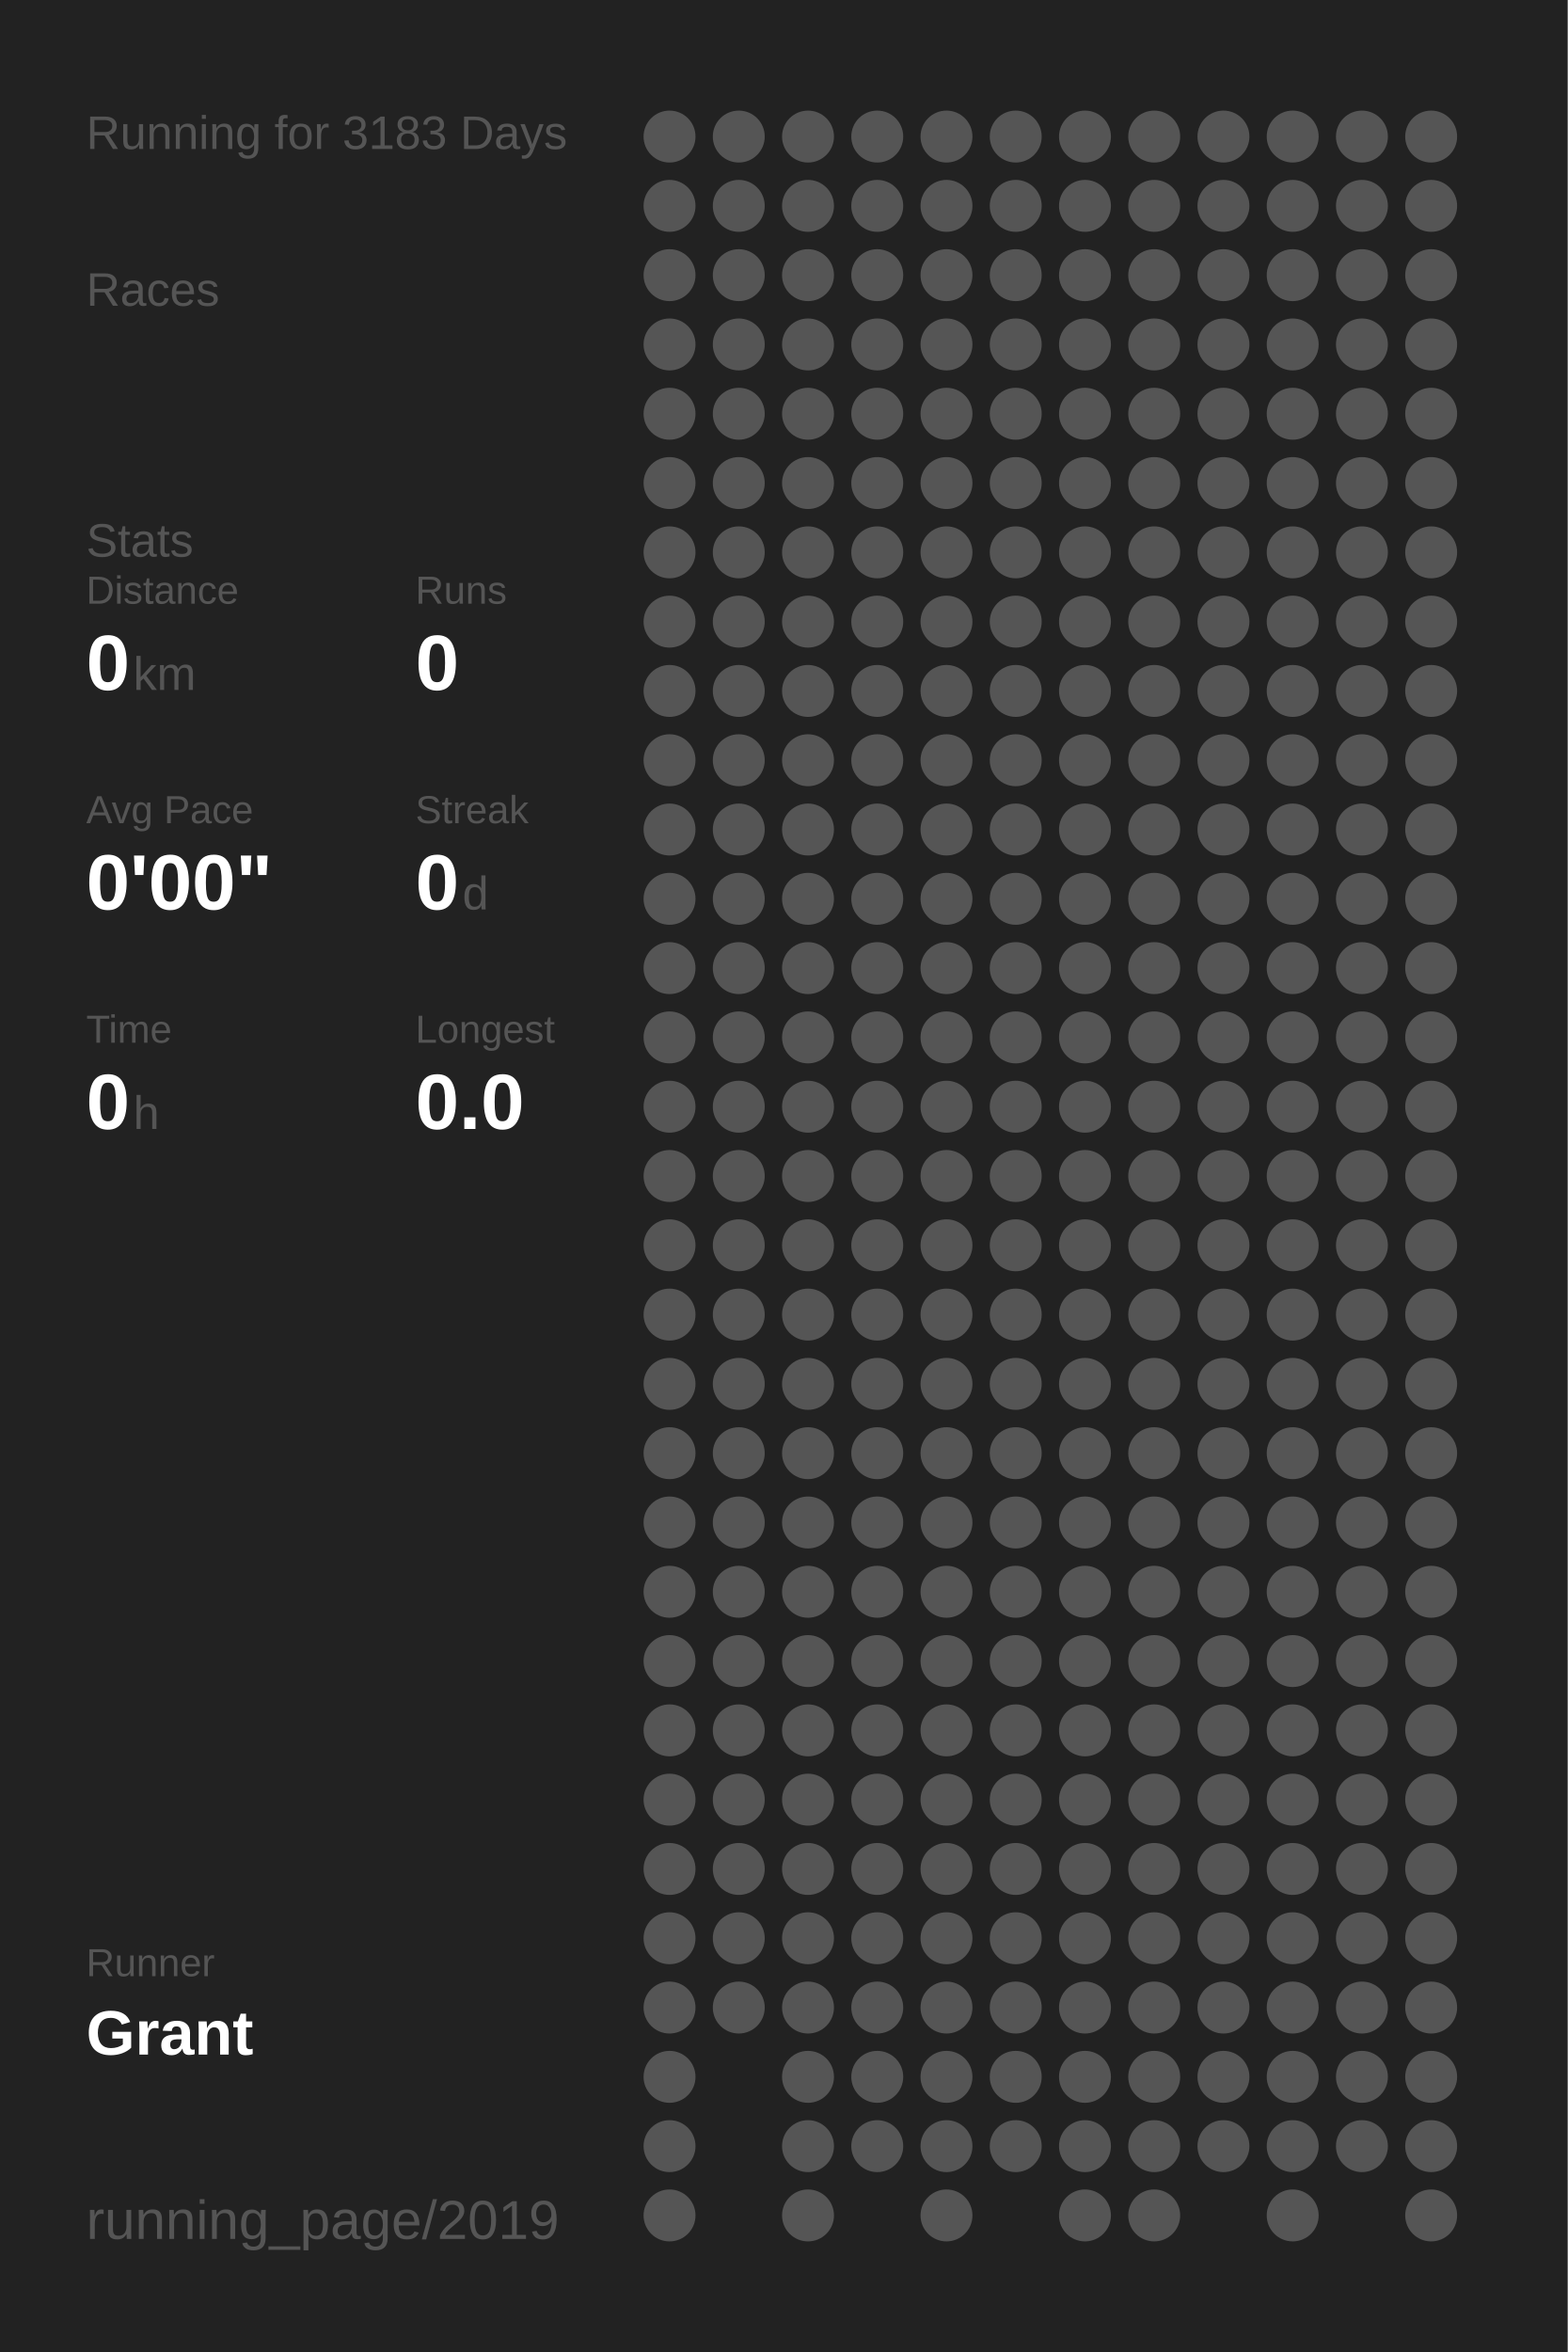
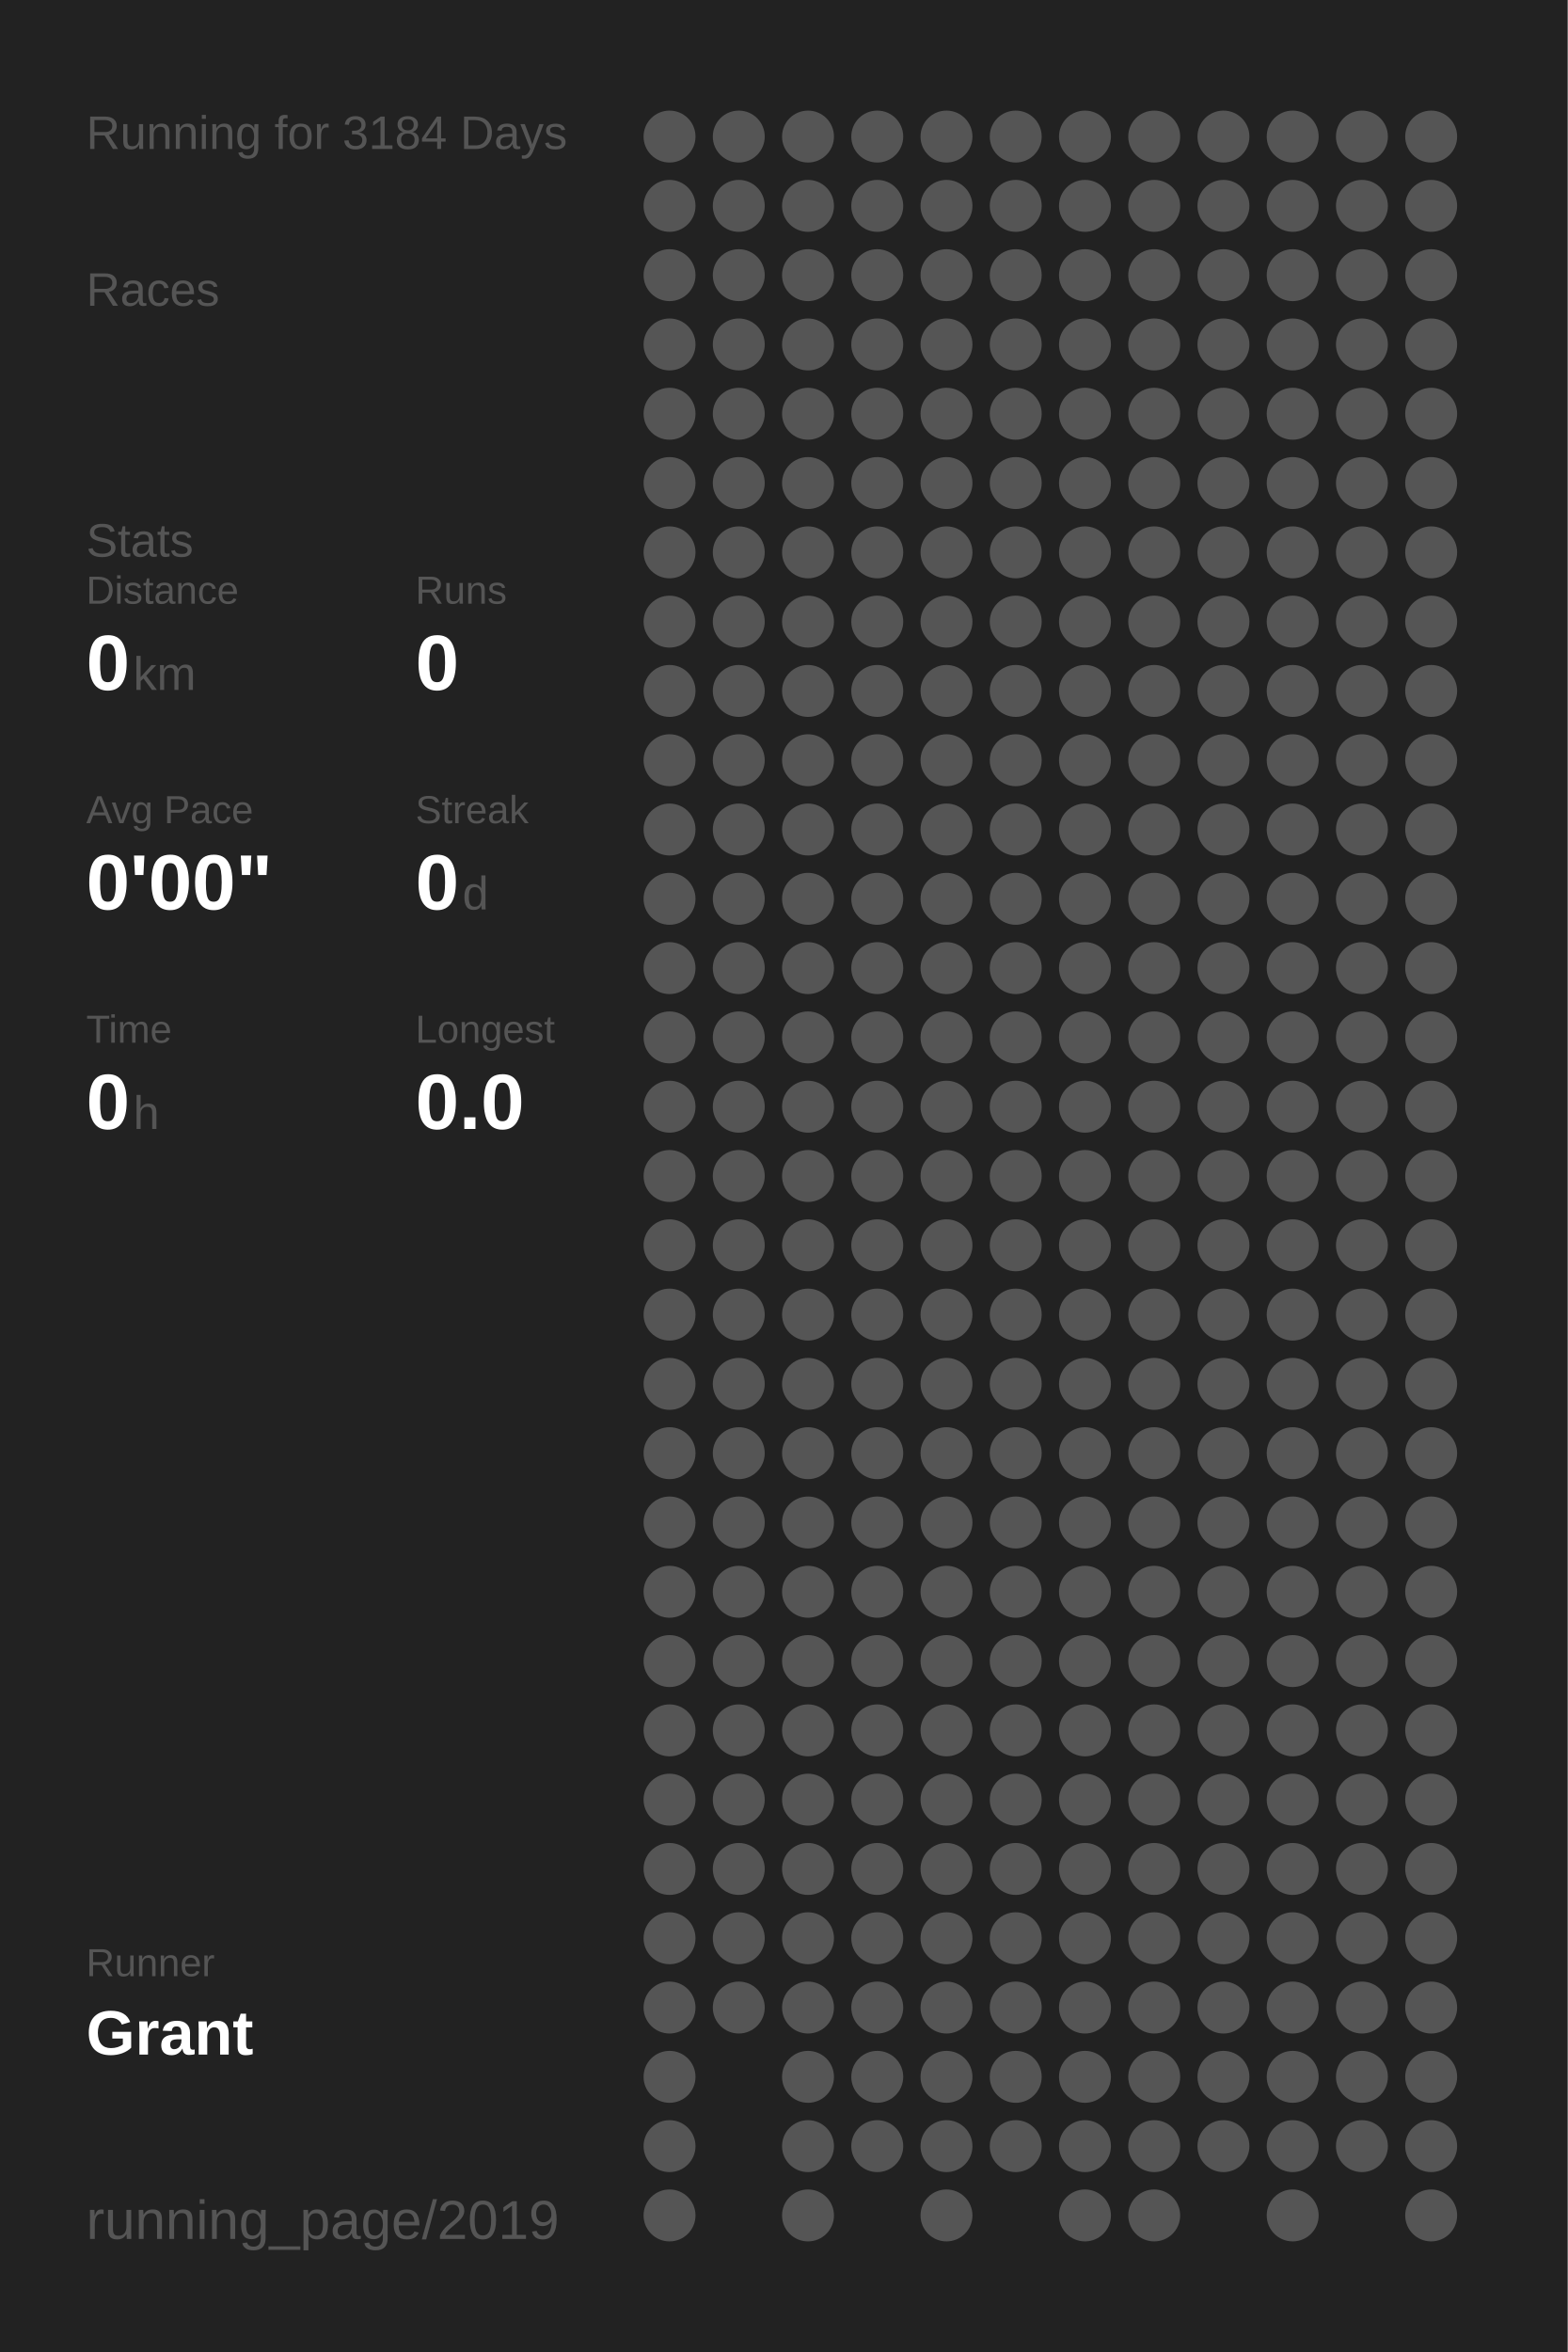
<svg xmlns="http://www.w3.org/2000/svg" baseProfile="full" height="300mm" version="1.1" viewBox="0,0,200,300" width="200mm">
  <defs />
  <rect fill="#222222" height="300" width="200" x="0" y="0" />
-   <text fill="#555555" style="font-size:6px; font-family:Arial;" x="11" y="19">Running for 3183 Days</text>
+   <text fill="#555555" style="font-size:6px; font-family:Arial;" x="11" y="19">Running for 3184 Days</text>
  <text fill="#555555" style="font-size:6px; font-family:Arial;" x="11" y="39">Races</text>
  <text fill="#555555" style="font-size:6px; font-family:Arial;" x="11" y="71">Stats</text>
  <text fill="#555555" style="font-size:5px; font-family:Arial;" x="11" y="77">Distance</text>
  <text fill="#FFFFFF" style="font-size:10px; font-family:Arial; font-weight:bold;" x="11" y="88">0</text>
  <text fill="#555555" style="font-size:6px; font-family:Arial;" x="17" y="88">km</text>
  <text fill="#555555" style="font-size:5px; font-family:Arial;" x="53" y="77">Runs</text>
  <text fill="#FFFFFF" style="font-size:10px; font-family:Arial; font-weight:bold;" x="53" y="88">0</text>
  <text fill="#555555" style="font-size:5px; font-family:Arial;" x="11" y="105">Avg Pace</text>
  <text fill="#FFFFFF" style="font-size:10px; font-family:Arial; font-weight:bold;" x="11" y="116">0'00"</text>
  <text fill="#555555" style="font-size:5px; font-family:Arial;" x="53" y="105">Streak</text>
  <text fill="#FFFFFF" style="font-size:10px; font-family:Arial; font-weight:bold;" x="53" y="116">0</text>
  <text fill="#555555" style="font-size:6px; font-family:Arial;" x="59" y="116">d</text>
  <text fill="#555555" style="font-size:5px; font-family:Arial;" x="11" y="133">Time</text>
  <text fill="#FFFFFF" style="font-size:10px; font-family:Arial; font-weight:bold;" x="11" y="144">0</text>
  <text fill="#555555" style="font-size:6px; font-family:Arial;" x="17" y="144">h</text>
  <text fill="#555555" style="font-size:5px; font-family:Arial;" x="53" y="133">Longest</text>
  <text fill="#FFFFFF" style="font-size:10px; font-family:Arial; font-weight:bold;" x="53" y="144">0.0</text>
  <text fill="#555555" style="font-size:5px; font-family:Arial;" x="11" y="252.065">Runner</text>
  <text fill="#FFFFFF" style="font-size:8px; font-family:Arial; font-weight:bold;" x="11" y="262.065">Grant</text>
  <text fill="#555555" style="font-size:7px; font-family:Arial;" x="11" y="285.581">running_page/2019</text>
  <circle cx="85.417" cy="17.419" fill="#555555" r="3.312" />
  <circle cx="85.417" cy="26.258" fill="#555555" r="3.312" />
  <circle cx="85.417" cy="35.097" fill="#555555" r="3.312" />
  <circle cx="85.417" cy="43.935" fill="#555555" r="3.312" />
  <circle cx="85.417" cy="52.774" fill="#555555" r="3.312" />
  <circle cx="85.417" cy="61.613" fill="#555555" r="3.312" />
  <circle cx="85.417" cy="70.452" fill="#555555" r="3.312" />
  <circle cx="85.417" cy="79.29" fill="#555555" r="3.312" />
  <circle cx="85.417" cy="88.129" fill="#555555" r="3.312" />
  <circle cx="85.417" cy="96.968" fill="#555555" r="3.312" />
  <circle cx="85.417" cy="105.806" fill="#555555" r="3.312" />
  <circle cx="85.417" cy="114.645" fill="#555555" r="3.312" />
  <circle cx="85.417" cy="123.484" fill="#555555" r="3.312" />
  <circle cx="85.417" cy="132.323" fill="#555555" r="3.312" />
  <circle cx="85.417" cy="141.161" fill="#555555" r="3.312" />
  <circle cx="85.417" cy="150" fill="#555555" r="3.312" />
  <circle cx="85.417" cy="158.839" fill="#555555" r="3.312" />
  <circle cx="85.417" cy="167.677" fill="#555555" r="3.312" />
  <circle cx="85.417" cy="176.516" fill="#555555" r="3.312" />
  <circle cx="85.417" cy="185.355" fill="#555555" r="3.312" />
  <circle cx="85.417" cy="194.194" fill="#555555" r="3.312" />
  <circle cx="85.417" cy="203.032" fill="#555555" r="3.312" />
  <circle cx="85.417" cy="211.871" fill="#555555" r="3.312" />
  <circle cx="85.417" cy="220.71" fill="#555555" r="3.312" />
  <circle cx="85.417" cy="229.548" fill="#555555" r="3.312" />
  <circle cx="85.417" cy="238.387" fill="#555555" r="3.312" />
  <circle cx="85.417" cy="247.226" fill="#555555" r="3.312" />
  <circle cx="85.417" cy="256.065" fill="#555555" r="3.312" />
  <circle cx="85.417" cy="264.903" fill="#555555" r="3.312" />
  <circle cx="85.417" cy="273.742" fill="#555555" r="3.312" />
  <circle cx="85.417" cy="282.581" fill="#555555" r="3.312" />
  <circle cx="94.25" cy="17.419" fill="#555555" r="3.312" />
  <circle cx="94.25" cy="26.258" fill="#555555" r="3.312" />
  <circle cx="94.25" cy="35.097" fill="#555555" r="3.312" />
  <circle cx="94.25" cy="43.935" fill="#555555" r="3.312" />
  <circle cx="94.25" cy="52.774" fill="#555555" r="3.312" />
  <circle cx="94.25" cy="61.613" fill="#555555" r="3.312" />
  <circle cx="94.25" cy="70.452" fill="#555555" r="3.312" />
  <circle cx="94.25" cy="79.29" fill="#555555" r="3.312" />
  <circle cx="94.25" cy="88.129" fill="#555555" r="3.312" />
  <circle cx="94.25" cy="96.968" fill="#555555" r="3.312" />
  <circle cx="94.25" cy="105.806" fill="#555555" r="3.312" />
  <circle cx="94.25" cy="114.645" fill="#555555" r="3.312" />
  <circle cx="94.25" cy="123.484" fill="#555555" r="3.312" />
  <circle cx="94.25" cy="132.323" fill="#555555" r="3.312" />
  <circle cx="94.25" cy="141.161" fill="#555555" r="3.312" />
  <circle cx="94.25" cy="150" fill="#555555" r="3.312" />
  <circle cx="94.25" cy="158.839" fill="#555555" r="3.312" />
  <circle cx="94.25" cy="167.677" fill="#555555" r="3.312" />
  <circle cx="94.25" cy="176.516" fill="#555555" r="3.312" />
  <circle cx="94.25" cy="185.355" fill="#555555" r="3.312" />
  <circle cx="94.25" cy="194.194" fill="#555555" r="3.312" />
  <circle cx="94.25" cy="203.032" fill="#555555" r="3.312" />
  <circle cx="94.25" cy="211.871" fill="#555555" r="3.312" />
  <circle cx="94.25" cy="220.71" fill="#555555" r="3.312" />
  <circle cx="94.25" cy="229.548" fill="#555555" r="3.312" />
  <circle cx="94.25" cy="238.387" fill="#555555" r="3.312" />
  <circle cx="94.25" cy="247.226" fill="#555555" r="3.312" />
  <circle cx="94.25" cy="256.065" fill="#555555" r="3.312" />
  <circle cx="103.083" cy="17.419" fill="#555555" r="3.312" />
  <circle cx="103.083" cy="26.258" fill="#555555" r="3.312" />
  <circle cx="103.083" cy="35.097" fill="#555555" r="3.312" />
  <circle cx="103.083" cy="43.935" fill="#555555" r="3.312" />
  <circle cx="103.083" cy="52.774" fill="#555555" r="3.312" />
  <circle cx="103.083" cy="61.613" fill="#555555" r="3.312" />
  <circle cx="103.083" cy="70.452" fill="#555555" r="3.312" />
  <circle cx="103.083" cy="79.29" fill="#555555" r="3.312" />
  <circle cx="103.083" cy="88.129" fill="#555555" r="3.312" />
  <circle cx="103.083" cy="96.968" fill="#555555" r="3.312" />
  <circle cx="103.083" cy="105.806" fill="#555555" r="3.312" />
  <circle cx="103.083" cy="114.645" fill="#555555" r="3.312" />
  <circle cx="103.083" cy="123.484" fill="#555555" r="3.312" />
  <circle cx="103.083" cy="132.323" fill="#555555" r="3.312" />
  <circle cx="103.083" cy="141.161" fill="#555555" r="3.312" />
  <circle cx="103.083" cy="150" fill="#555555" r="3.312" />
  <circle cx="103.083" cy="158.839" fill="#555555" r="3.312" />
  <circle cx="103.083" cy="167.677" fill="#555555" r="3.312" />
  <circle cx="103.083" cy="176.516" fill="#555555" r="3.312" />
  <circle cx="103.083" cy="185.355" fill="#555555" r="3.312" />
  <circle cx="103.083" cy="194.194" fill="#555555" r="3.312" />
  <circle cx="103.083" cy="203.032" fill="#555555" r="3.312" />
  <circle cx="103.083" cy="211.871" fill="#555555" r="3.312" />
  <circle cx="103.083" cy="220.71" fill="#555555" r="3.312" />
  <circle cx="103.083" cy="229.548" fill="#555555" r="3.312" />
  <circle cx="103.083" cy="238.387" fill="#555555" r="3.312" />
  <circle cx="103.083" cy="247.226" fill="#555555" r="3.312" />
  <circle cx="103.083" cy="256.065" fill="#555555" r="3.312" />
  <circle cx="103.083" cy="264.903" fill="#555555" r="3.312" />
  <circle cx="103.083" cy="273.742" fill="#555555" r="3.312" />
  <circle cx="103.083" cy="282.581" fill="#555555" r="3.312" />
  <circle cx="111.917" cy="17.419" fill="#555555" r="3.312" />
  <circle cx="111.917" cy="26.258" fill="#555555" r="3.312" />
  <circle cx="111.917" cy="35.097" fill="#555555" r="3.312" />
  <circle cx="111.917" cy="43.935" fill="#555555" r="3.312" />
  <circle cx="111.917" cy="52.774" fill="#555555" r="3.312" />
  <circle cx="111.917" cy="61.613" fill="#555555" r="3.312" />
  <circle cx="111.917" cy="70.452" fill="#555555" r="3.312" />
  <circle cx="111.917" cy="79.29" fill="#555555" r="3.312" />
  <circle cx="111.917" cy="88.129" fill="#555555" r="3.312" />
  <circle cx="111.917" cy="96.968" fill="#555555" r="3.312" />
  <circle cx="111.917" cy="105.806" fill="#555555" r="3.312" />
  <circle cx="111.917" cy="114.645" fill="#555555" r="3.312" />
  <circle cx="111.917" cy="123.484" fill="#555555" r="3.312" />
  <circle cx="111.917" cy="132.323" fill="#555555" r="3.312" />
  <circle cx="111.917" cy="141.161" fill="#555555" r="3.312" />
  <circle cx="111.917" cy="150" fill="#555555" r="3.312" />
  <circle cx="111.917" cy="158.839" fill="#555555" r="3.312" />
  <circle cx="111.917" cy="167.677" fill="#555555" r="3.312" />
  <circle cx="111.917" cy="176.516" fill="#555555" r="3.312" />
  <circle cx="111.917" cy="185.355" fill="#555555" r="3.312" />
  <circle cx="111.917" cy="194.194" fill="#555555" r="3.312" />
  <circle cx="111.917" cy="203.032" fill="#555555" r="3.312" />
  <circle cx="111.917" cy="211.871" fill="#555555" r="3.312" />
  <circle cx="111.917" cy="220.71" fill="#555555" r="3.312" />
  <circle cx="111.917" cy="229.548" fill="#555555" r="3.312" />
  <circle cx="111.917" cy="238.387" fill="#555555" r="3.312" />
  <circle cx="111.917" cy="247.226" fill="#555555" r="3.312" />
  <circle cx="111.917" cy="256.065" fill="#555555" r="3.312" />
  <circle cx="111.917" cy="264.903" fill="#555555" r="3.312" />
  <circle cx="111.917" cy="273.742" fill="#555555" r="3.312" />
  <circle cx="120.75" cy="17.419" fill="#555555" r="3.312" />
  <circle cx="120.75" cy="26.258" fill="#555555" r="3.312" />
  <circle cx="120.75" cy="35.097" fill="#555555" r="3.312" />
  <circle cx="120.75" cy="43.935" fill="#555555" r="3.312" />
  <circle cx="120.75" cy="52.774" fill="#555555" r="3.312" />
  <circle cx="120.75" cy="61.613" fill="#555555" r="3.312" />
  <circle cx="120.75" cy="70.452" fill="#555555" r="3.312" />
  <circle cx="120.75" cy="79.29" fill="#555555" r="3.312" />
  <circle cx="120.75" cy="88.129" fill="#555555" r="3.312" />
  <circle cx="120.75" cy="96.968" fill="#555555" r="3.312" />
  <circle cx="120.75" cy="105.806" fill="#555555" r="3.312" />
  <circle cx="120.75" cy="114.645" fill="#555555" r="3.312" />
  <circle cx="120.75" cy="123.484" fill="#555555" r="3.312" />
  <circle cx="120.75" cy="132.323" fill="#555555" r="3.312" />
  <circle cx="120.75" cy="141.161" fill="#555555" r="3.312" />
  <circle cx="120.75" cy="150" fill="#555555" r="3.312" />
  <circle cx="120.75" cy="158.839" fill="#555555" r="3.312" />
  <circle cx="120.75" cy="167.677" fill="#555555" r="3.312" />
  <circle cx="120.75" cy="176.516" fill="#555555" r="3.312" />
  <circle cx="120.75" cy="185.355" fill="#555555" r="3.312" />
  <circle cx="120.75" cy="194.194" fill="#555555" r="3.312" />
  <circle cx="120.75" cy="203.032" fill="#555555" r="3.312" />
  <circle cx="120.75" cy="211.871" fill="#555555" r="3.312" />
  <circle cx="120.75" cy="220.71" fill="#555555" r="3.312" />
  <circle cx="120.75" cy="229.548" fill="#555555" r="3.312" />
  <circle cx="120.75" cy="238.387" fill="#555555" r="3.312" />
  <circle cx="120.75" cy="247.226" fill="#555555" r="3.312" />
  <circle cx="120.75" cy="256.065" fill="#555555" r="3.312" />
  <circle cx="120.75" cy="264.903" fill="#555555" r="3.312" />
  <circle cx="120.75" cy="273.742" fill="#555555" r="3.312" />
  <circle cx="120.75" cy="282.581" fill="#555555" r="3.312" />
  <circle cx="129.583" cy="17.419" fill="#555555" r="3.312" />
  <circle cx="129.583" cy="26.258" fill="#555555" r="3.312" />
  <circle cx="129.583" cy="35.097" fill="#555555" r="3.312" />
  <circle cx="129.583" cy="43.935" fill="#555555" r="3.312" />
  <circle cx="129.583" cy="52.774" fill="#555555" r="3.312" />
  <circle cx="129.583" cy="61.613" fill="#555555" r="3.312" />
  <circle cx="129.583" cy="70.452" fill="#555555" r="3.312" />
  <circle cx="129.583" cy="79.29" fill="#555555" r="3.312" />
  <circle cx="129.583" cy="88.129" fill="#555555" r="3.312" />
  <circle cx="129.583" cy="96.968" fill="#555555" r="3.312" />
  <circle cx="129.583" cy="105.806" fill="#555555" r="3.312" />
  <circle cx="129.583" cy="114.645" fill="#555555" r="3.312" />
  <circle cx="129.583" cy="123.484" fill="#555555" r="3.312" />
  <circle cx="129.583" cy="132.323" fill="#555555" r="3.312" />
  <circle cx="129.583" cy="141.161" fill="#555555" r="3.312" />
  <circle cx="129.583" cy="150" fill="#555555" r="3.312" />
  <circle cx="129.583" cy="158.839" fill="#555555" r="3.312" />
  <circle cx="129.583" cy="167.677" fill="#555555" r="3.312" />
  <circle cx="129.583" cy="176.516" fill="#555555" r="3.312" />
  <circle cx="129.583" cy="185.355" fill="#555555" r="3.312" />
  <circle cx="129.583" cy="194.194" fill="#555555" r="3.312" />
  <circle cx="129.583" cy="203.032" fill="#555555" r="3.312" />
  <circle cx="129.583" cy="211.871" fill="#555555" r="3.312" />
  <circle cx="129.583" cy="220.71" fill="#555555" r="3.312" />
  <circle cx="129.583" cy="229.548" fill="#555555" r="3.312" />
  <circle cx="129.583" cy="238.387" fill="#555555" r="3.312" />
  <circle cx="129.583" cy="247.226" fill="#555555" r="3.312" />
  <circle cx="129.583" cy="256.065" fill="#555555" r="3.312" />
  <circle cx="129.583" cy="264.903" fill="#555555" r="3.312" />
  <circle cx="129.583" cy="273.742" fill="#555555" r="3.312" />
  <circle cx="138.417" cy="17.419" fill="#555555" r="3.312" />
  <circle cx="138.417" cy="26.258" fill="#555555" r="3.312" />
  <circle cx="138.417" cy="35.097" fill="#555555" r="3.312" />
  <circle cx="138.417" cy="43.935" fill="#555555" r="3.312" />
  <circle cx="138.417" cy="52.774" fill="#555555" r="3.312" />
  <circle cx="138.417" cy="61.613" fill="#555555" r="3.312" />
  <circle cx="138.417" cy="70.452" fill="#555555" r="3.312" />
  <circle cx="138.417" cy="79.29" fill="#555555" r="3.312" />
  <circle cx="138.417" cy="88.129" fill="#555555" r="3.312" />
  <circle cx="138.417" cy="96.968" fill="#555555" r="3.312" />
  <circle cx="138.417" cy="105.806" fill="#555555" r="3.312" />
  <circle cx="138.417" cy="114.645" fill="#555555" r="3.312" />
  <circle cx="138.417" cy="123.484" fill="#555555" r="3.312" />
  <circle cx="138.417" cy="132.323" fill="#555555" r="3.312" />
  <circle cx="138.417" cy="141.161" fill="#555555" r="3.312" />
  <circle cx="138.417" cy="150" fill="#555555" r="3.312" />
  <circle cx="138.417" cy="158.839" fill="#555555" r="3.312" />
  <circle cx="138.417" cy="167.677" fill="#555555" r="3.312" />
  <circle cx="138.417" cy="176.516" fill="#555555" r="3.312" />
  <circle cx="138.417" cy="185.355" fill="#555555" r="3.312" />
  <circle cx="138.417" cy="194.194" fill="#555555" r="3.312" />
  <circle cx="138.417" cy="203.032" fill="#555555" r="3.312" />
  <circle cx="138.417" cy="211.871" fill="#555555" r="3.312" />
  <circle cx="138.417" cy="220.71" fill="#555555" r="3.312" />
  <circle cx="138.417" cy="229.548" fill="#555555" r="3.312" />
  <circle cx="138.417" cy="238.387" fill="#555555" r="3.312" />
  <circle cx="138.417" cy="247.226" fill="#555555" r="3.312" />
  <circle cx="138.417" cy="256.065" fill="#555555" r="3.312" />
  <circle cx="138.417" cy="264.903" fill="#555555" r="3.312" />
  <circle cx="138.417" cy="273.742" fill="#555555" r="3.312" />
  <circle cx="138.417" cy="282.581" fill="#555555" r="3.312" />
  <circle cx="147.25" cy="17.419" fill="#555555" r="3.312" />
  <circle cx="147.25" cy="26.258" fill="#555555" r="3.312" />
  <circle cx="147.25" cy="35.097" fill="#555555" r="3.312" />
  <circle cx="147.25" cy="43.935" fill="#555555" r="3.312" />
  <circle cx="147.25" cy="52.774" fill="#555555" r="3.312" />
  <circle cx="147.25" cy="61.613" fill="#555555" r="3.312" />
  <circle cx="147.25" cy="70.452" fill="#555555" r="3.312" />
  <circle cx="147.25" cy="79.29" fill="#555555" r="3.312" />
  <circle cx="147.25" cy="88.129" fill="#555555" r="3.312" />
  <circle cx="147.25" cy="96.968" fill="#555555" r="3.312" />
  <circle cx="147.25" cy="105.806" fill="#555555" r="3.312" />
  <circle cx="147.25" cy="114.645" fill="#555555" r="3.312" />
  <circle cx="147.25" cy="123.484" fill="#555555" r="3.312" />
  <circle cx="147.25" cy="132.323" fill="#555555" r="3.312" />
  <circle cx="147.25" cy="141.161" fill="#555555" r="3.312" />
  <circle cx="147.25" cy="150" fill="#555555" r="3.312" />
  <circle cx="147.25" cy="158.839" fill="#555555" r="3.312" />
  <circle cx="147.25" cy="167.677" fill="#555555" r="3.312" />
  <circle cx="147.25" cy="176.516" fill="#555555" r="3.312" />
  <circle cx="147.25" cy="185.355" fill="#555555" r="3.312" />
  <circle cx="147.25" cy="194.194" fill="#555555" r="3.312" />
  <circle cx="147.25" cy="203.032" fill="#555555" r="3.312" />
  <circle cx="147.25" cy="211.871" fill="#555555" r="3.312" />
  <circle cx="147.25" cy="220.71" fill="#555555" r="3.312" />
  <circle cx="147.25" cy="229.548" fill="#555555" r="3.312" />
  <circle cx="147.25" cy="238.387" fill="#555555" r="3.312" />
  <circle cx="147.25" cy="247.226" fill="#555555" r="3.312" />
  <circle cx="147.25" cy="256.065" fill="#555555" r="3.312" />
  <circle cx="147.25" cy="264.903" fill="#555555" r="3.312" />
  <circle cx="147.25" cy="273.742" fill="#555555" r="3.312" />
  <circle cx="147.25" cy="282.581" fill="#555555" r="3.312" />
  <circle cx="156.083" cy="17.419" fill="#555555" r="3.312" />
  <circle cx="156.083" cy="26.258" fill="#555555" r="3.312" />
  <circle cx="156.083" cy="35.097" fill="#555555" r="3.312" />
  <circle cx="156.083" cy="43.935" fill="#555555" r="3.312" />
  <circle cx="156.083" cy="52.774" fill="#555555" r="3.312" />
  <circle cx="156.083" cy="61.613" fill="#555555" r="3.312" />
  <circle cx="156.083" cy="70.452" fill="#555555" r="3.312" />
  <circle cx="156.083" cy="79.29" fill="#555555" r="3.312" />
  <circle cx="156.083" cy="88.129" fill="#555555" r="3.312" />
  <circle cx="156.083" cy="96.968" fill="#555555" r="3.312" />
  <circle cx="156.083" cy="105.806" fill="#555555" r="3.312" />
  <circle cx="156.083" cy="114.645" fill="#555555" r="3.312" />
  <circle cx="156.083" cy="123.484" fill="#555555" r="3.312" />
  <circle cx="156.083" cy="132.323" fill="#555555" r="3.312" />
  <circle cx="156.083" cy="141.161" fill="#555555" r="3.312" />
  <circle cx="156.083" cy="150" fill="#555555" r="3.312" />
  <circle cx="156.083" cy="158.839" fill="#555555" r="3.312" />
  <circle cx="156.083" cy="167.677" fill="#555555" r="3.312" />
  <circle cx="156.083" cy="176.516" fill="#555555" r="3.312" />
  <circle cx="156.083" cy="185.355" fill="#555555" r="3.312" />
  <circle cx="156.083" cy="194.194" fill="#555555" r="3.312" />
  <circle cx="156.083" cy="203.032" fill="#555555" r="3.312" />
  <circle cx="156.083" cy="211.871" fill="#555555" r="3.312" />
  <circle cx="156.083" cy="220.71" fill="#555555" r="3.312" />
  <circle cx="156.083" cy="229.548" fill="#555555" r="3.312" />
  <circle cx="156.083" cy="238.387" fill="#555555" r="3.312" />
  <circle cx="156.083" cy="247.226" fill="#555555" r="3.312" />
  <circle cx="156.083" cy="256.065" fill="#555555" r="3.312" />
  <circle cx="156.083" cy="264.903" fill="#555555" r="3.312" />
  <circle cx="156.083" cy="273.742" fill="#555555" r="3.312" />
  <circle cx="164.917" cy="17.419" fill="#555555" r="3.312" />
  <circle cx="164.917" cy="26.258" fill="#555555" r="3.312" />
  <circle cx="164.917" cy="35.097" fill="#555555" r="3.312" />
  <circle cx="164.917" cy="43.935" fill="#555555" r="3.312" />
  <circle cx="164.917" cy="52.774" fill="#555555" r="3.312" />
  <circle cx="164.917" cy="61.613" fill="#555555" r="3.312" />
  <circle cx="164.917" cy="70.452" fill="#555555" r="3.312" />
  <circle cx="164.917" cy="79.29" fill="#555555" r="3.312" />
  <circle cx="164.917" cy="88.129" fill="#555555" r="3.312" />
  <circle cx="164.917" cy="96.968" fill="#555555" r="3.312" />
  <circle cx="164.917" cy="105.806" fill="#555555" r="3.312" />
  <circle cx="164.917" cy="114.645" fill="#555555" r="3.312" />
  <circle cx="164.917" cy="123.484" fill="#555555" r="3.312" />
  <circle cx="164.917" cy="132.323" fill="#555555" r="3.312" />
  <circle cx="164.917" cy="141.161" fill="#555555" r="3.312" />
  <circle cx="164.917" cy="150" fill="#555555" r="3.312" />
  <circle cx="164.917" cy="158.839" fill="#555555" r="3.312" />
  <circle cx="164.917" cy="167.677" fill="#555555" r="3.312" />
  <circle cx="164.917" cy="176.516" fill="#555555" r="3.312" />
  <circle cx="164.917" cy="185.355" fill="#555555" r="3.312" />
  <circle cx="164.917" cy="194.194" fill="#555555" r="3.312" />
  <circle cx="164.917" cy="203.032" fill="#555555" r="3.312" />
  <circle cx="164.917" cy="211.871" fill="#555555" r="3.312" />
  <circle cx="164.917" cy="220.71" fill="#555555" r="3.312" />
  <circle cx="164.917" cy="229.548" fill="#555555" r="3.312" />
  <circle cx="164.917" cy="238.387" fill="#555555" r="3.312" />
  <circle cx="164.917" cy="247.226" fill="#555555" r="3.312" />
  <circle cx="164.917" cy="256.065" fill="#555555" r="3.312" />
  <circle cx="164.917" cy="264.903" fill="#555555" r="3.312" />
  <circle cx="164.917" cy="273.742" fill="#555555" r="3.312" />
  <circle cx="164.917" cy="282.581" fill="#555555" r="3.312" />
  <circle cx="173.75" cy="17.419" fill="#555555" r="3.312" />
  <circle cx="173.75" cy="26.258" fill="#555555" r="3.312" />
  <circle cx="173.75" cy="35.097" fill="#555555" r="3.312" />
  <circle cx="173.75" cy="43.935" fill="#555555" r="3.312" />
  <circle cx="173.75" cy="52.774" fill="#555555" r="3.312" />
  <circle cx="173.75" cy="61.613" fill="#555555" r="3.312" />
  <circle cx="173.75" cy="70.452" fill="#555555" r="3.312" />
  <circle cx="173.75" cy="79.29" fill="#555555" r="3.312" />
  <circle cx="173.75" cy="88.129" fill="#555555" r="3.312" />
  <circle cx="173.75" cy="96.968" fill="#555555" r="3.312" />
  <circle cx="173.75" cy="105.806" fill="#555555" r="3.312" />
  <circle cx="173.75" cy="114.645" fill="#555555" r="3.312" />
  <circle cx="173.75" cy="123.484" fill="#555555" r="3.312" />
  <circle cx="173.75" cy="132.323" fill="#555555" r="3.312" />
  <circle cx="173.75" cy="141.161" fill="#555555" r="3.312" />
  <circle cx="173.75" cy="150" fill="#555555" r="3.312" />
  <circle cx="173.75" cy="158.839" fill="#555555" r="3.312" />
  <circle cx="173.75" cy="167.677" fill="#555555" r="3.312" />
  <circle cx="173.75" cy="176.516" fill="#555555" r="3.312" />
  <circle cx="173.75" cy="185.355" fill="#555555" r="3.312" />
  <circle cx="173.75" cy="194.194" fill="#555555" r="3.312" />
  <circle cx="173.75" cy="203.032" fill="#555555" r="3.312" />
  <circle cx="173.75" cy="211.871" fill="#555555" r="3.312" />
  <circle cx="173.75" cy="220.71" fill="#555555" r="3.312" />
  <circle cx="173.75" cy="229.548" fill="#555555" r="3.312" />
  <circle cx="173.75" cy="238.387" fill="#555555" r="3.312" />
  <circle cx="173.75" cy="247.226" fill="#555555" r="3.312" />
  <circle cx="173.75" cy="256.065" fill="#555555" r="3.312" />
  <circle cx="173.75" cy="264.903" fill="#555555" r="3.312" />
  <circle cx="173.75" cy="273.742" fill="#555555" r="3.312" />
  <circle cx="182.583" cy="17.419" fill="#555555" r="3.312" />
  <circle cx="182.583" cy="26.258" fill="#555555" r="3.312" />
  <circle cx="182.583" cy="35.097" fill="#555555" r="3.312" />
  <circle cx="182.583" cy="43.935" fill="#555555" r="3.312" />
  <circle cx="182.583" cy="52.774" fill="#555555" r="3.312" />
  <circle cx="182.583" cy="61.613" fill="#555555" r="3.312" />
  <circle cx="182.583" cy="70.452" fill="#555555" r="3.312" />
  <circle cx="182.583" cy="79.29" fill="#555555" r="3.312" />
  <circle cx="182.583" cy="88.129" fill="#555555" r="3.312" />
  <circle cx="182.583" cy="96.968" fill="#555555" r="3.312" />
  <circle cx="182.583" cy="105.806" fill="#555555" r="3.312" />
  <circle cx="182.583" cy="114.645" fill="#555555" r="3.312" />
  <circle cx="182.583" cy="123.484" fill="#555555" r="3.312" />
  <circle cx="182.583" cy="132.323" fill="#555555" r="3.312" />
  <circle cx="182.583" cy="141.161" fill="#555555" r="3.312" />
  <circle cx="182.583" cy="150" fill="#555555" r="3.312" />
  <circle cx="182.583" cy="158.839" fill="#555555" r="3.312" />
  <circle cx="182.583" cy="167.677" fill="#555555" r="3.312" />
  <circle cx="182.583" cy="176.516" fill="#555555" r="3.312" />
  <circle cx="182.583" cy="185.355" fill="#555555" r="3.312" />
  <circle cx="182.583" cy="194.194" fill="#555555" r="3.312" />
  <circle cx="182.583" cy="203.032" fill="#555555" r="3.312" />
  <circle cx="182.583" cy="211.871" fill="#555555" r="3.312" />
  <circle cx="182.583" cy="220.71" fill="#555555" r="3.312" />
  <circle cx="182.583" cy="229.548" fill="#555555" r="3.312" />
  <circle cx="182.583" cy="238.387" fill="#555555" r="3.312" />
  <circle cx="182.583" cy="247.226" fill="#555555" r="3.312" />
  <circle cx="182.583" cy="256.065" fill="#555555" r="3.312" />
  <circle cx="182.583" cy="264.903" fill="#555555" r="3.312" />
  <circle cx="182.583" cy="273.742" fill="#555555" r="3.312" />
  <circle cx="182.583" cy="282.581" fill="#555555" r="3.312" />
</svg>
